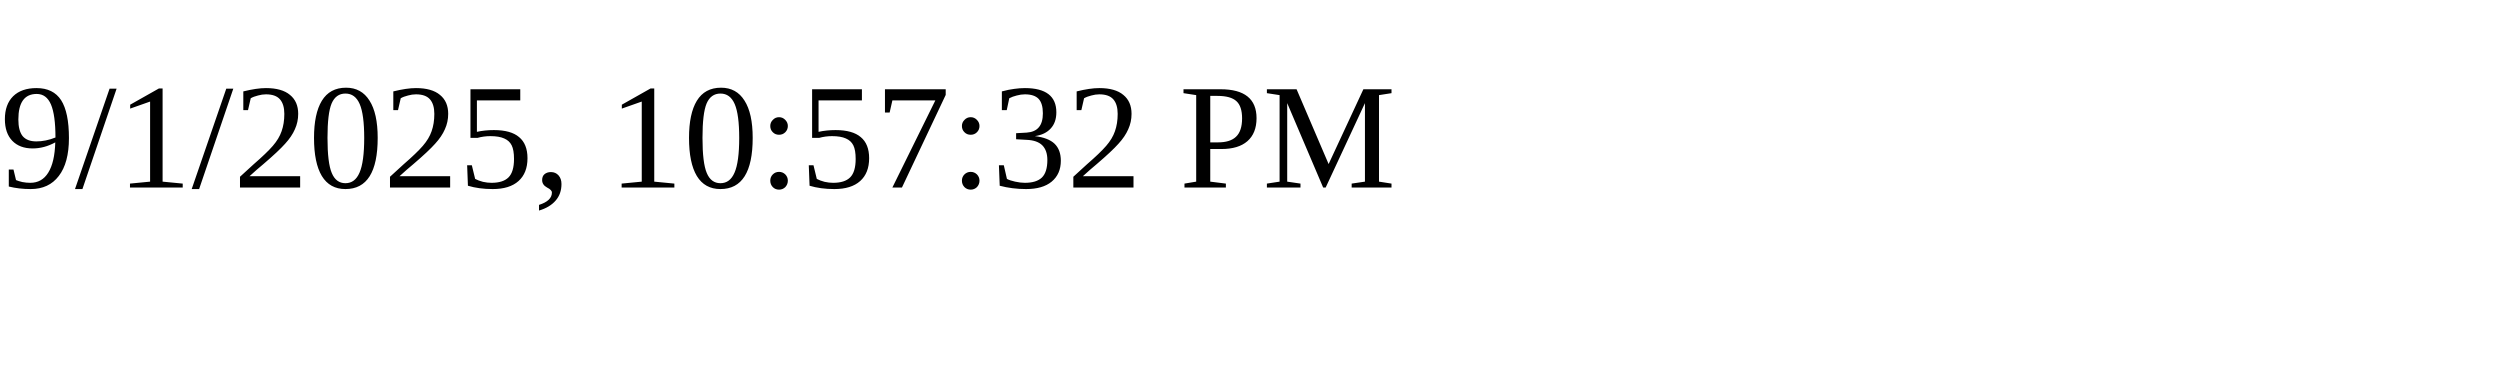
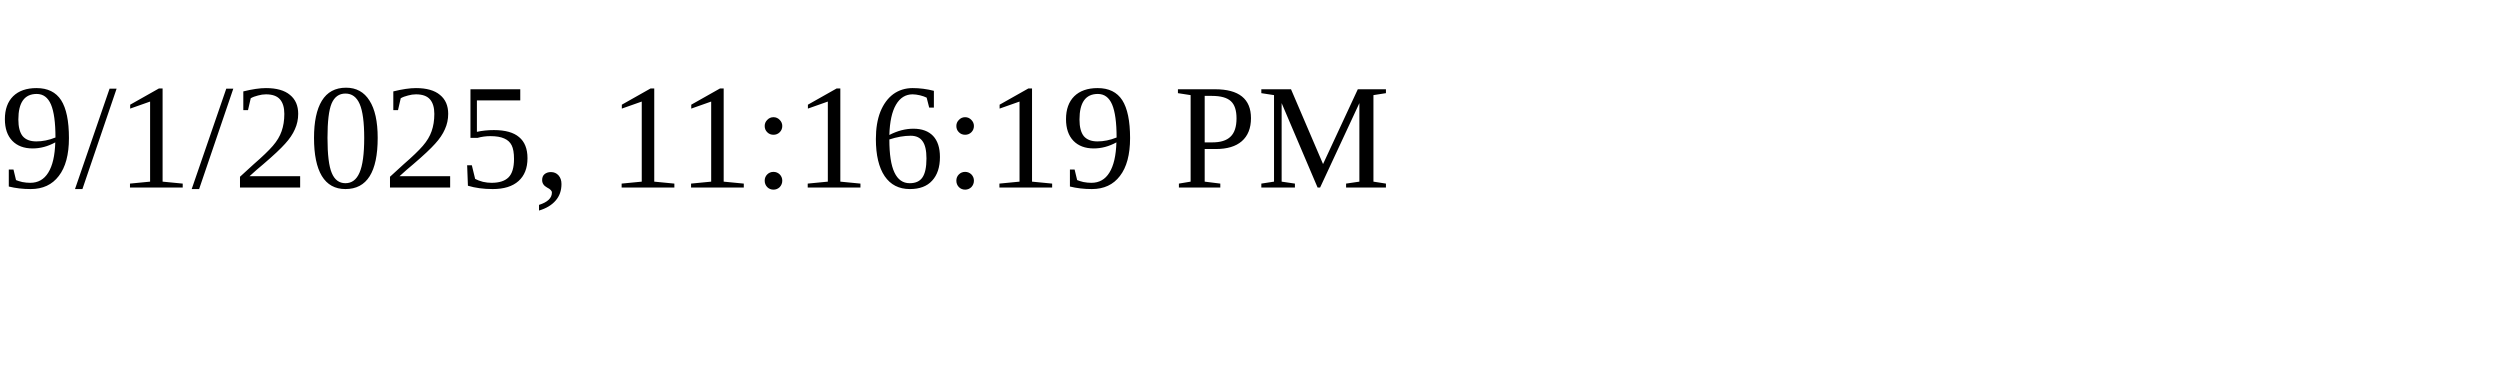
<svg xmlns="http://www.w3.org/2000/svg" height="30" width="200">
-   <text x="0" y="15">9/1/2025, 10:57:32 PM</text>
+   <text x="0" y="15">9/1/2025, 11:16:19 PM</text>
</svg>
